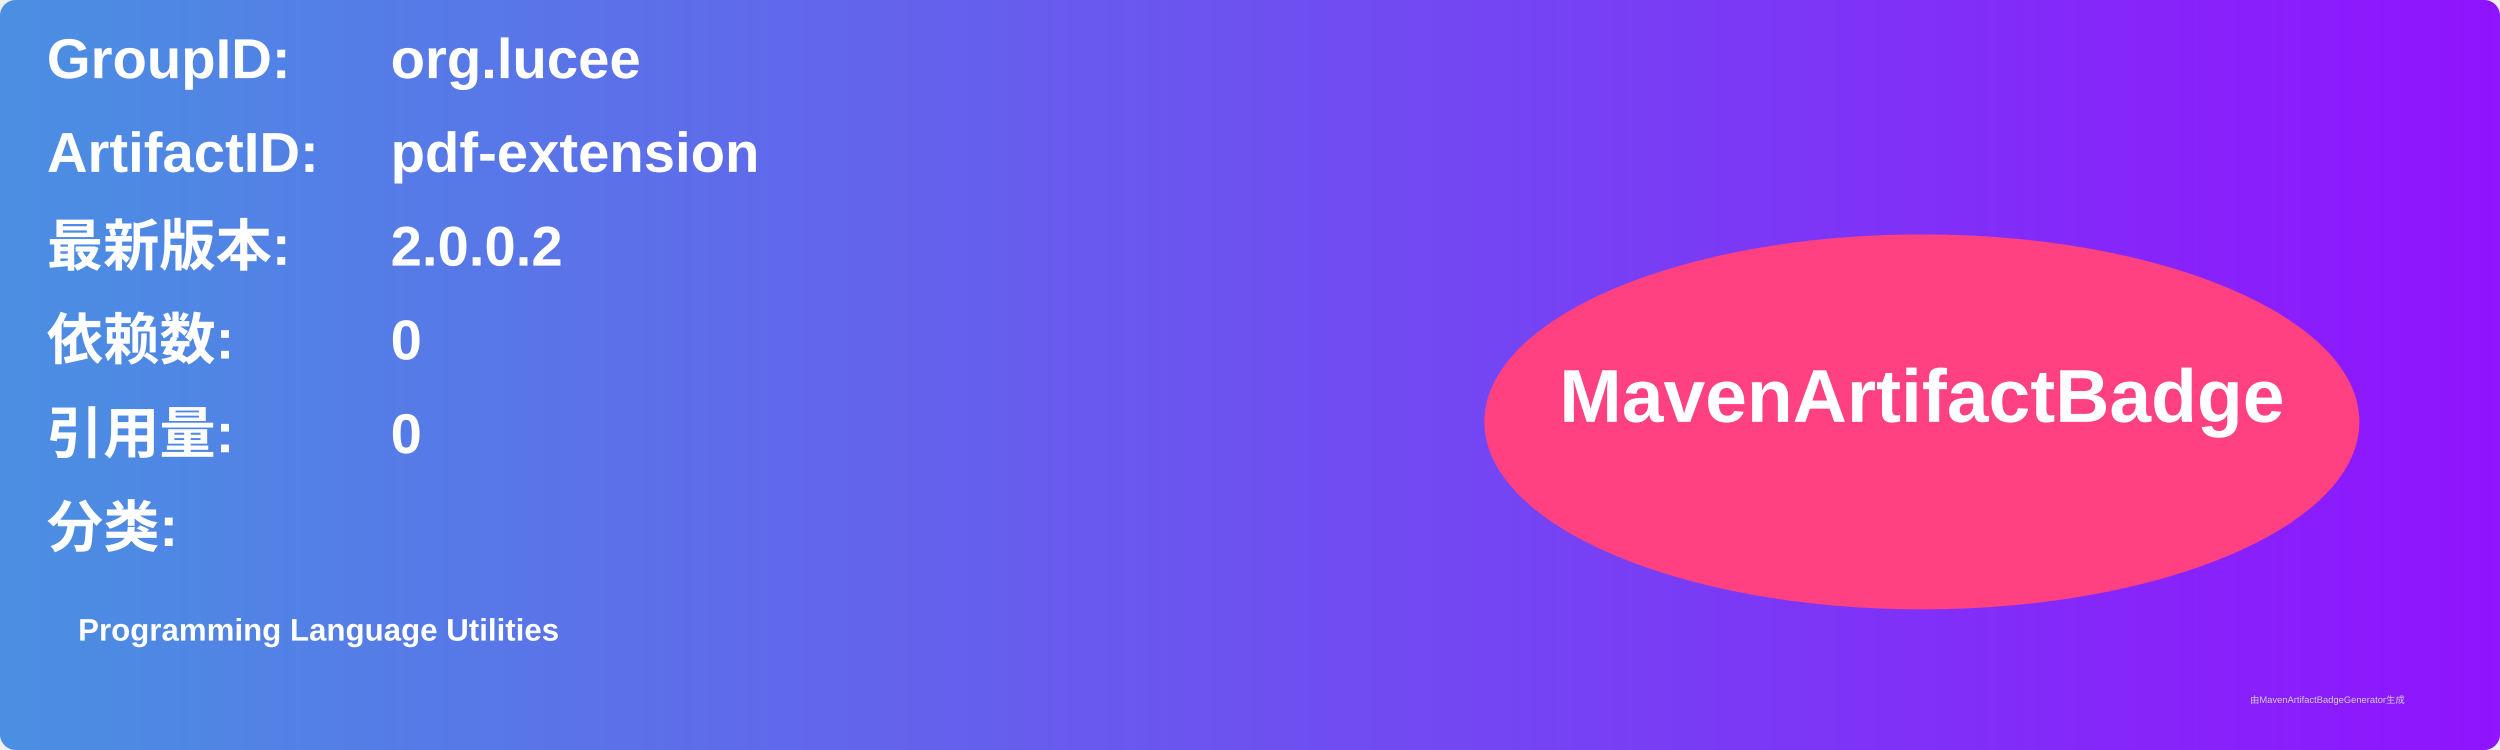
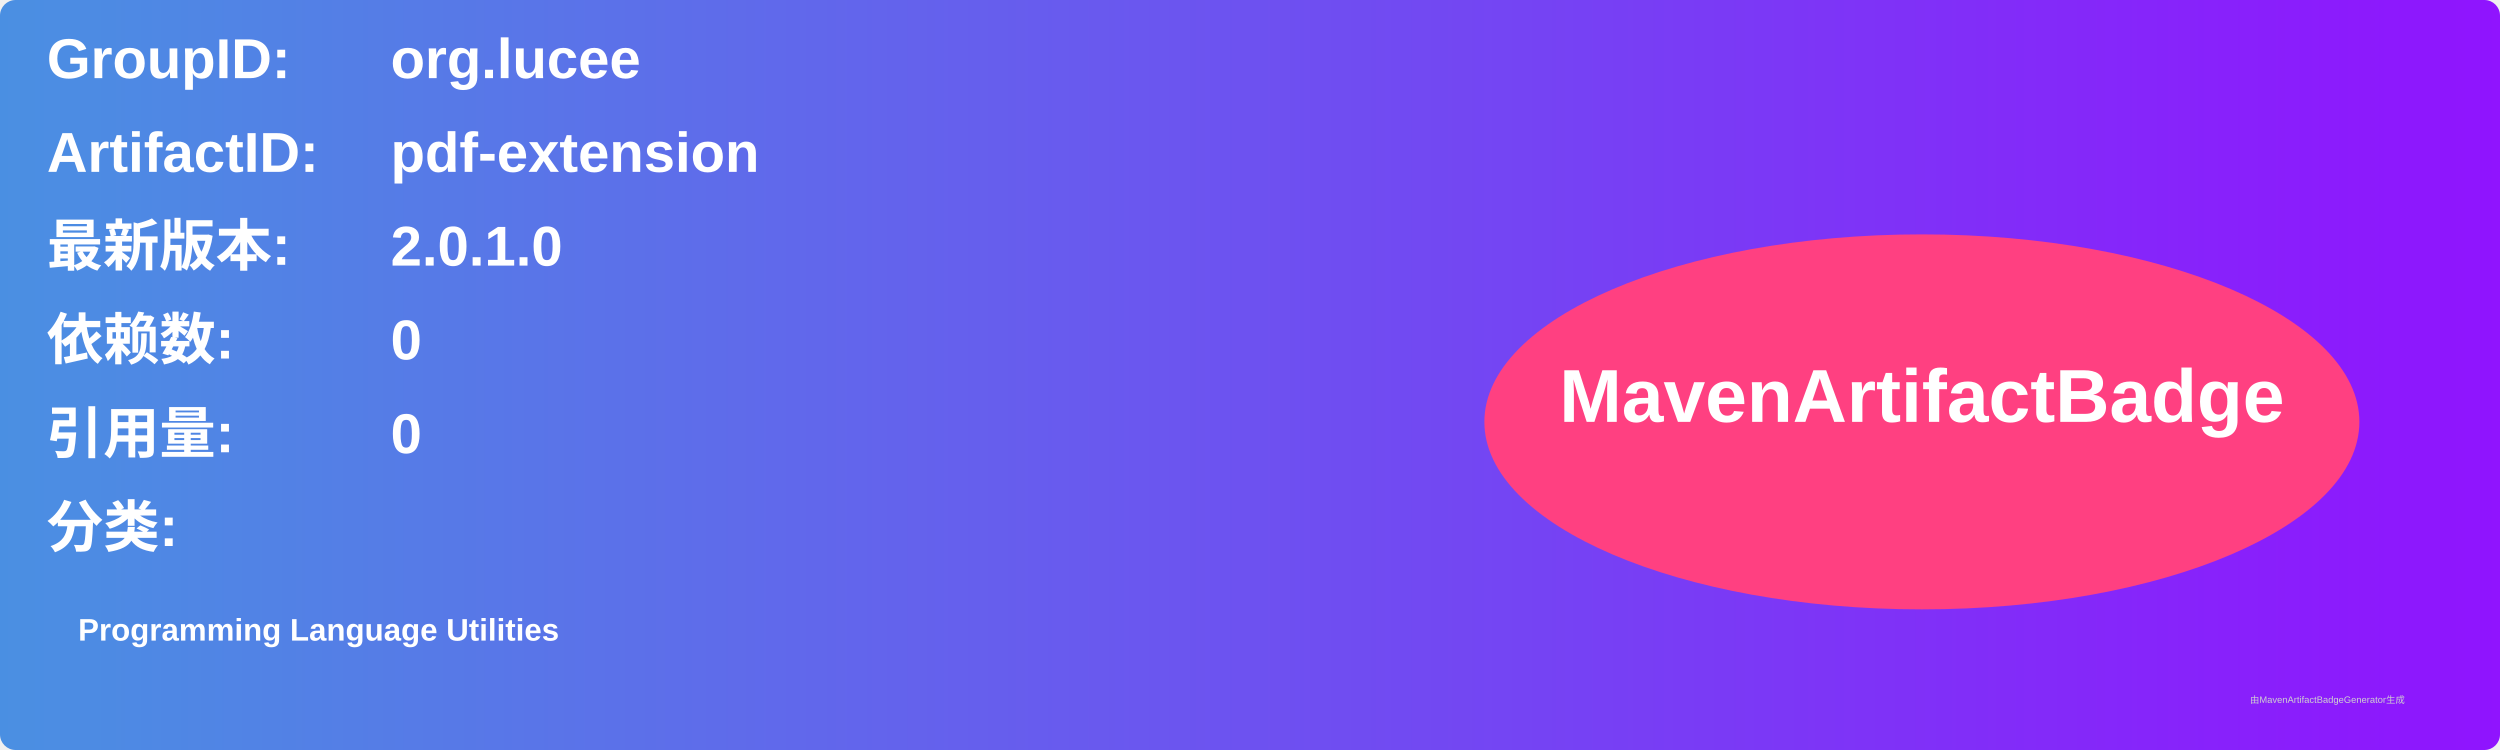
<svg xmlns="http://www.w3.org/2000/svg" width="800" height="240" viewBox="0 0 800 240">
  <linearGradient id="grad" x1="0%" y1="0%" x2="100%" y2="0%">
    <stop offset="0%" stop-color="#4a90e2" />
    <stop offset="100%" stop-color="#9013fe" />
  </linearGradient>
  <rect width="100%" height="100%" rx="5" ry="5" fill="url(#grad)" />
  <g transform="translate(15, 15)">
    <text x="0" y="10" font-family="Arial" font-size="18" fill="white" font-weight="bold" width="260">GroupID:</text>
    <text x="110" y="10" font-family="Arial" font-size="18" fill="white" font-weight="bold" width="460">org.lucee</text>
    <text x="0" y="40" font-family="Arial" font-size="18" fill="white" font-weight="bold" width="260">ArtifactID:</text>
    <text x="110" y="40" font-family="Arial" font-size="18" fill="white" font-weight="bold" width="460">pdf-extension</text>
    <text x="0" y="70" font-family="Arial" font-size="18" fill="white" font-weight="bold">最新版本:</text>
    <text x="110" y="70" font-family="Arial" font-size="18" fill="white" font-weight="bold">
-       <tspan font-weight="bold">2.0.0.2</tspan>
+       <tspan font-weight="bold">2.0.1.0</tspan>
    </text>
    <text x="0" y="100" font-family="Arial" font-size="18" fill="white" font-weight="bold">依赖数: </text>
    <text x="110" y="100" font-family="Arial" font-size="18" fill="white">
      <tspan font-weight="bold">0</tspan>
    </text>
    <text x="0" y="130" font-family="Arial" font-size="18" fill="white" font-weight="bold">引用量: </text>
    <text x="110" y="130" font-family="Arial" font-size="18" fill="white">
      <tspan font-weight="bold">0</tspan>
    </text>
    <text x="0" y="160" font-family="Arial" font-size="18" fill="white" font-weight="bold">分类:</text>
    <text x="10" y="190" font-family="Arial" font-size="10" fill="white">
      <tspan font-weight="bold">Programming Language Utilities</tspan>
    </text>
    <ellipse cx="600" cy="120" rx="140" ry="60" fill="#ff4081" />
    <text x="600" y="120" text-anchor="middle" font-family="Arial" font-size="24" fill="white" font-weight="bold">MavenArtifactBadge</text>
  </g>
  <text x="720" y="225" font-family="Arial" font-size="3" fill="#d0d0d0">由MavenArtifactBadgeGenerator生成</text>
</svg>
